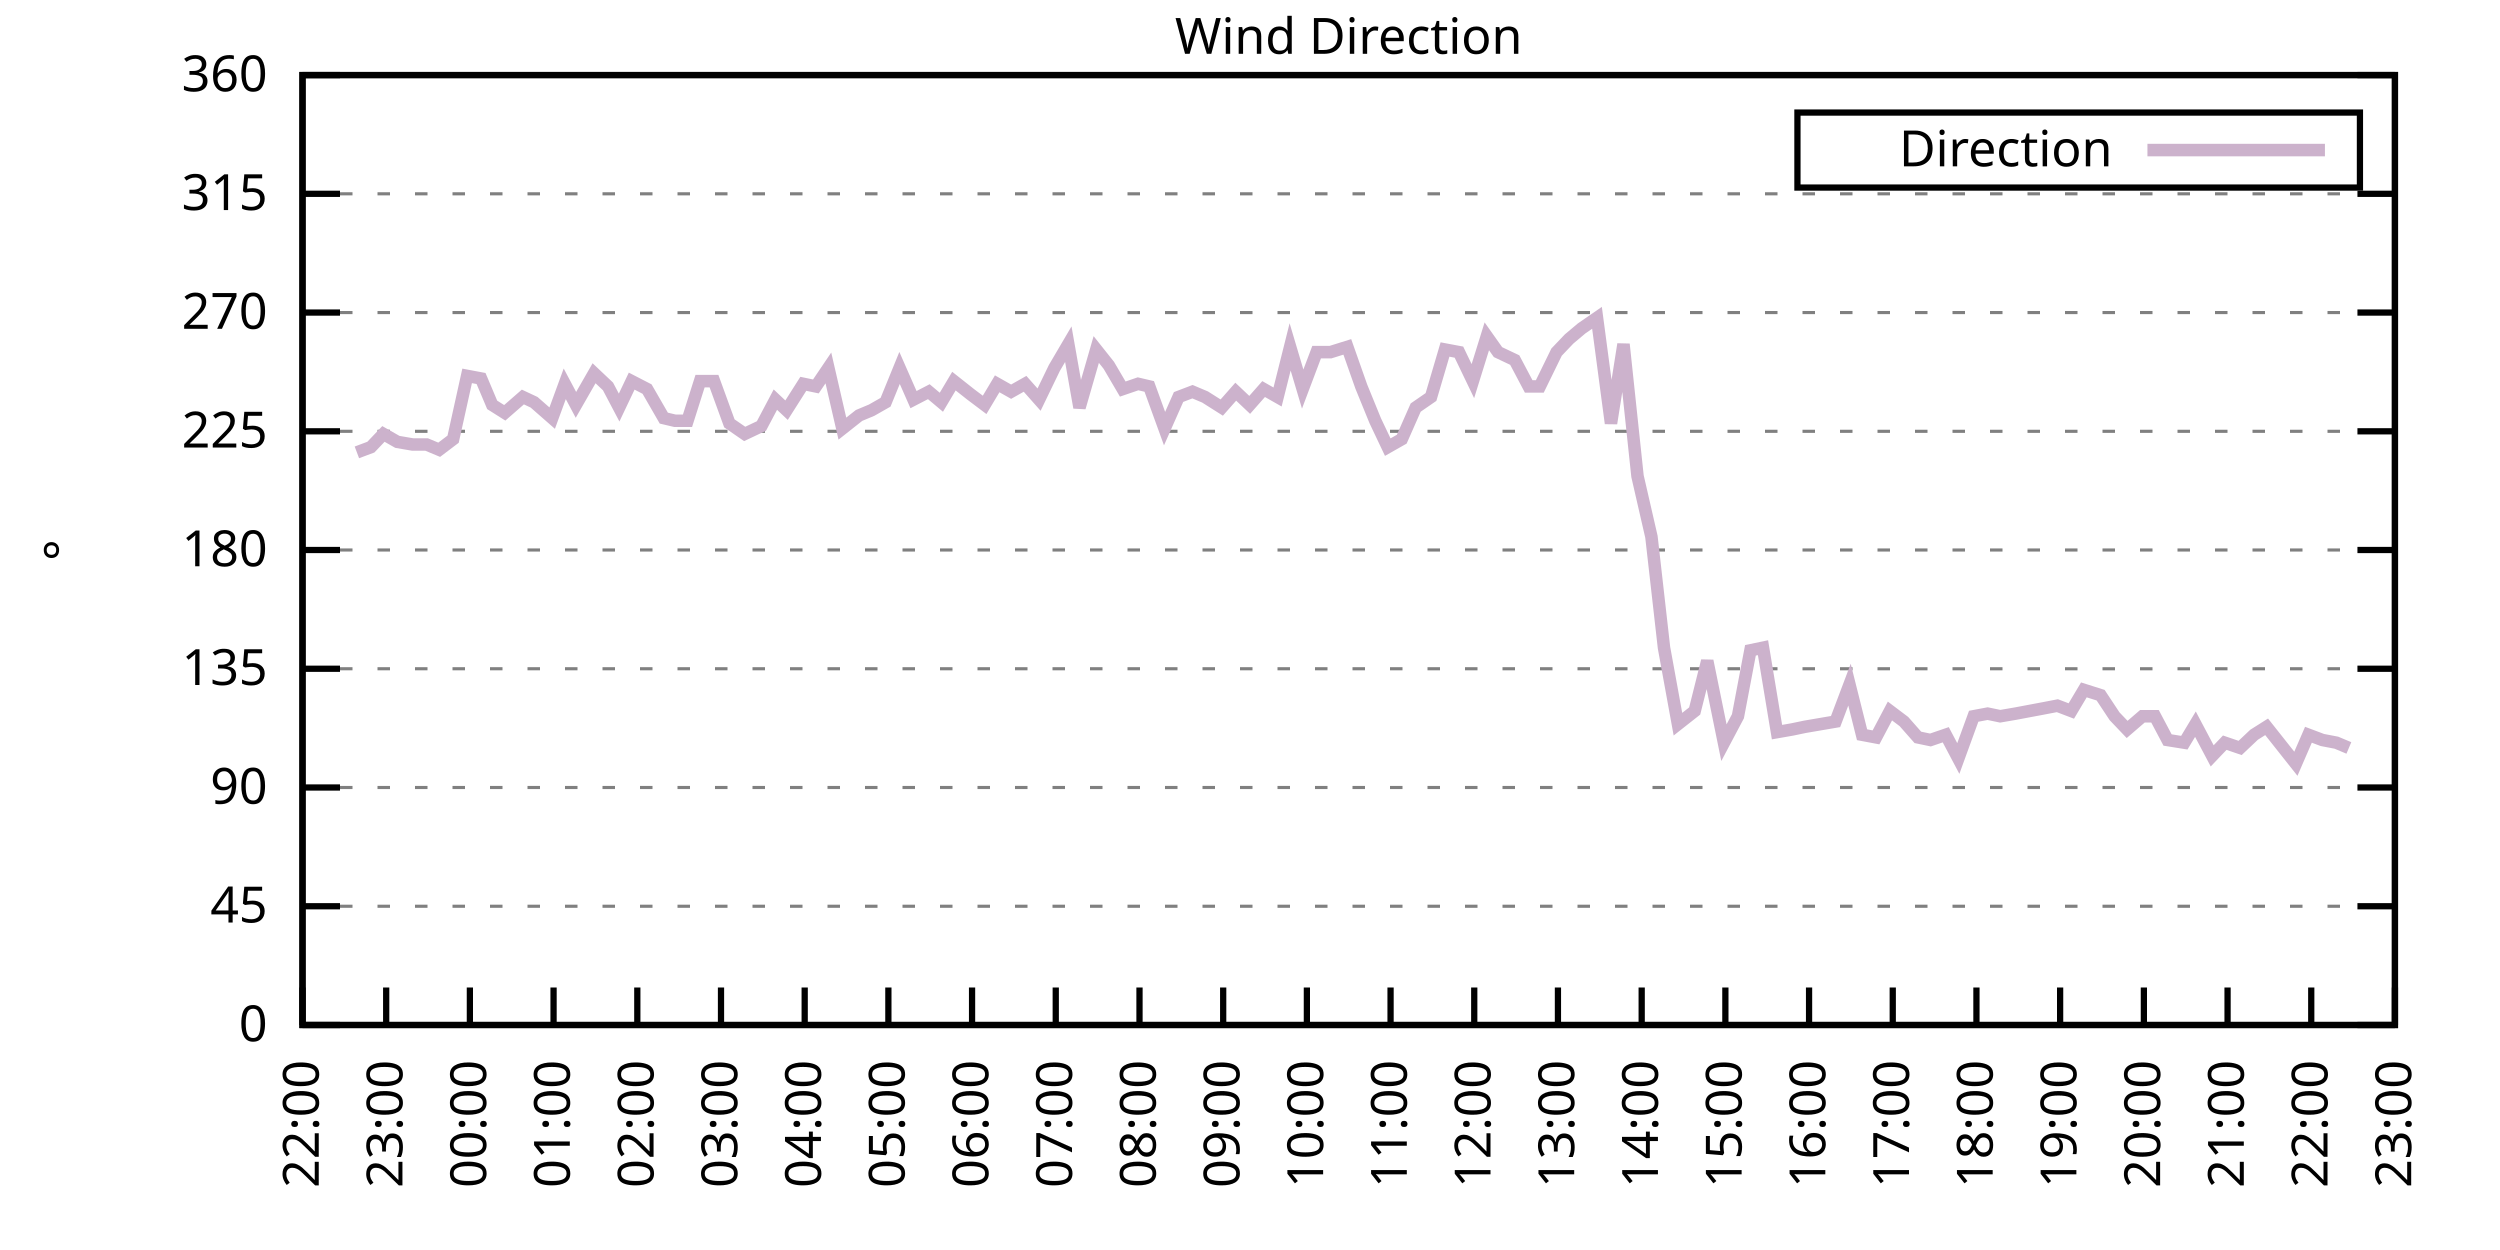
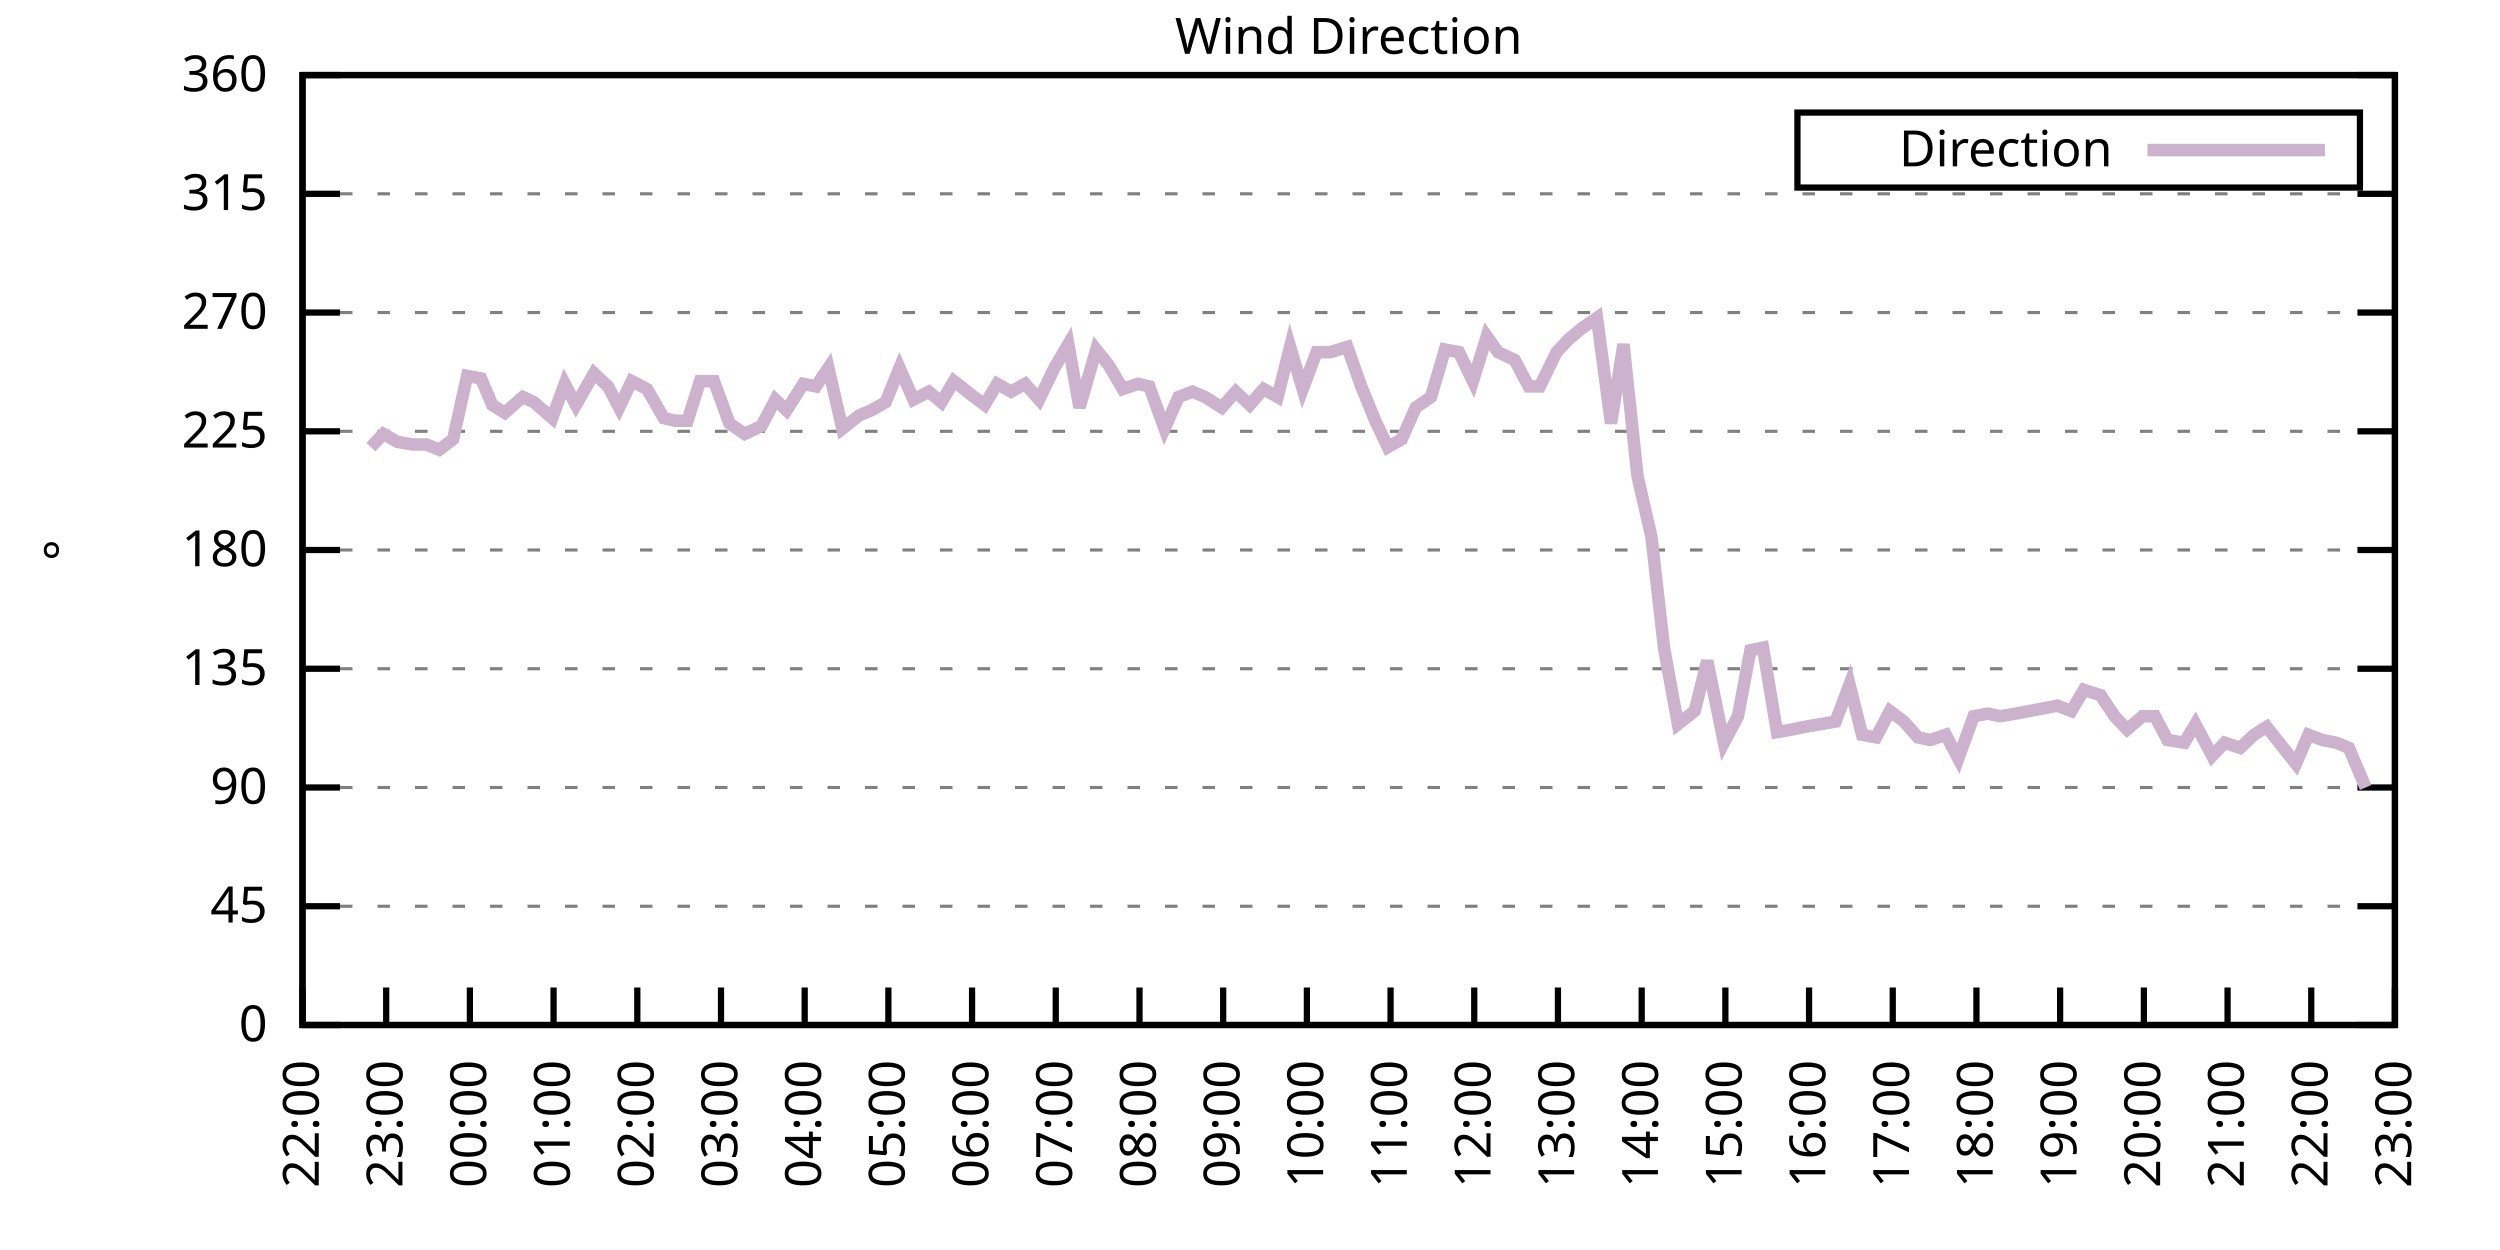
<svg xmlns="http://www.w3.org/2000/svg" xmlns:xlink="http://www.w3.org/1999/xlink" width="400" height="200" viewBox="0 0 400 200">
  <g id="gnuplot_canvas">
    <rect x="0" y="0" width="400" height="200" fill="none" />
    <defs>
      <circle id="gpDot" r="0.5" stroke-width="0.5" stroke="currentColor" />
      <path id="gpPt0" stroke-width="0.333" stroke="currentColor" d="M-1,0 h2 M0,-1 v2" />
      <path id="gpPt1" stroke-width="0.333" stroke="currentColor" d="M-1,-1 L1,1 M1,-1 L-1,1" />
      <path id="gpPt2" stroke-width="0.333" stroke="currentColor" d="M-1,0 L1,0 M0,-1 L0,1 M-1,-1 L1,1 M-1,1 L1,-1" />
      <rect id="gpPt3" stroke-width="0.333" stroke="currentColor" x="-1" y="-1" width="2" height="2" />
      <rect id="gpPt4" stroke-width="0.333" stroke="currentColor" fill="currentColor" x="-1" y="-1" width="2" height="2" />
      <circle id="gpPt5" stroke-width="0.333" stroke="currentColor" cx="0" cy="0" r="1" />
      <use xlink:href="#gpPt5" id="gpPt6" fill="currentColor" stroke="none" />
      <path id="gpPt7" stroke-width="0.333" stroke="currentColor" d="M0,-1.33 L-1.33,0.67 L1.33,0.67 z" />
      <use xlink:href="#gpPt7" id="gpPt8" fill="currentColor" stroke="none" />
      <use xlink:href="#gpPt7" id="gpPt9" stroke="currentColor" transform="rotate(180)" />
      <use xlink:href="#gpPt9" id="gpPt10" fill="currentColor" stroke="none" />
      <use xlink:href="#gpPt3" id="gpPt11" stroke="currentColor" transform="rotate(45)" />
      <use xlink:href="#gpPt11" id="gpPt12" fill="currentColor" stroke="none" />
      <path id="gpPt13" stroke-width="0.333" stroke="currentColor" d="M0,1.330 L1.265,0.411 L0.782,-1.067 L-0.782,-1.076 L-1.265,0.411 z" />
      <use xlink:href="#gpPt13" id="gpPt14" fill="currentColor" stroke="none" />
      <filter id="textbox" filterUnits="objectBoundingBox" x="0" y="0" height="1" width="1">
        <feFlood flood-color="white" flood-opacity="1" result="bgnd" />
        <feComposite in="SourceGraphic" in2="bgnd" operator="atop" />
      </filter>
      <filter id="greybox" filterUnits="objectBoundingBox" x="0" y="0" height="1" width="1">
        <feFlood flood-color="lightgrey" flood-opacity="1" result="grey" />
        <feComposite in="SourceGraphic" in2="grey" operator="atop" />
      </filter>
    </defs>
    <g fill="none" color="white" stroke="currentColor" stroke-width="1.00" stroke-linecap="butt" stroke-linejoin="miter">
</g>
    <g fill="none" color="black" stroke="currentColor" stroke-width="1.00" stroke-linecap="butt" stroke-linejoin="miter">
      <g stroke="none" shape-rendering="crispEdges">
        <polygon fill="rgb(255, 255, 255)" points="48.40,164.00 383.18,164.00 383.18,12.02 48.40,12.02 " />
      </g>
    </g>
    <g fill="none" color="black" stroke="currentColor" stroke-width="1.00" stroke-linecap="butt" stroke-linejoin="miter">
</g>
    <g fill="none" color="black" stroke="black" stroke-width="0.50" stroke-linecap="butt" stroke-linejoin="miter">
</g>
    <g fill="none" color="gray" stroke="currentColor" stroke-width="0.50" stroke-linecap="butt" stroke-linejoin="miter">
      <path stroke="gray" stroke-dasharray="2,4" class="gridline" d="M48.40,164.00 L383.19,164.00  " />
    </g>
    <g fill="none" color="gray" stroke="gray" stroke-width="1.00" stroke-linecap="butt" stroke-linejoin="miter">
</g>
    <g fill="none" color="black" stroke="currentColor" stroke-width="1.00" stroke-linecap="butt" stroke-linejoin="miter">
      <path stroke="black" d="M48.40,164.00 L54.40,164.00 M383.19,164.00 L377.19,164.00  " />
      <g transform="translate(42.80,166.60)" stroke="none" fill="black" font-family="Sans" font-size="8.00" text-anchor="end">
        <text>
          <tspan font-family="Sans"> 0</tspan>
        </text>
      </g>
    </g>
    <g fill="none" color="black" stroke="currentColor" stroke-width="1.00" stroke-linecap="butt" stroke-linejoin="miter">
</g>
    <g fill="none" color="black" stroke="black" stroke-width="0.50" stroke-linecap="butt" stroke-linejoin="miter">
</g>
    <g fill="none" color="gray" stroke="currentColor" stroke-width="0.50" stroke-linecap="butt" stroke-linejoin="miter">
      <path stroke="gray" stroke-dasharray="2,4" class="gridline" d="M48.40,145.00 L383.19,145.00  " />
    </g>
    <g fill="none" color="gray" stroke="gray" stroke-width="1.00" stroke-linecap="butt" stroke-linejoin="miter">
</g>
    <g fill="none" color="black" stroke="currentColor" stroke-width="1.00" stroke-linecap="butt" stroke-linejoin="miter">
      <path stroke="black" d="M48.40,145.00 L54.40,145.00 M383.19,145.00 L377.19,145.00  " />
      <g transform="translate(42.80,147.60)" stroke="none" fill="black" font-family="Sans" font-size="8.00" text-anchor="end">
        <text>
          <tspan font-family="Sans"> 45</tspan>
        </text>
      </g>
    </g>
    <g fill="none" color="black" stroke="currentColor" stroke-width="1.00" stroke-linecap="butt" stroke-linejoin="miter">
</g>
    <g fill="none" color="black" stroke="black" stroke-width="0.50" stroke-linecap="butt" stroke-linejoin="miter">
</g>
    <g fill="none" color="gray" stroke="currentColor" stroke-width="0.50" stroke-linecap="butt" stroke-linejoin="miter">
      <path stroke="gray" stroke-dasharray="2,4" class="gridline" d="M48.40,126.00 L383.19,126.00  " />
    </g>
    <g fill="none" color="gray" stroke="gray" stroke-width="1.00" stroke-linecap="butt" stroke-linejoin="miter">
</g>
    <g fill="none" color="black" stroke="currentColor" stroke-width="1.00" stroke-linecap="butt" stroke-linejoin="miter">
      <path stroke="black" d="M48.40,126.00 L54.40,126.00 M383.19,126.00 L377.19,126.00  " />
      <g transform="translate(42.80,128.60)" stroke="none" fill="black" font-family="Sans" font-size="8.00" text-anchor="end">
        <text>
          <tspan font-family="Sans"> 90</tspan>
        </text>
      </g>
    </g>
    <g fill="none" color="black" stroke="currentColor" stroke-width="1.00" stroke-linecap="butt" stroke-linejoin="miter">
</g>
    <g fill="none" color="black" stroke="black" stroke-width="0.50" stroke-linecap="butt" stroke-linejoin="miter">
</g>
    <g fill="none" color="gray" stroke="currentColor" stroke-width="0.50" stroke-linecap="butt" stroke-linejoin="miter">
      <path stroke="gray" stroke-dasharray="2,4" class="gridline" d="M48.40,107.00 L383.19,107.00  " />
    </g>
    <g fill="none" color="gray" stroke="gray" stroke-width="1.00" stroke-linecap="butt" stroke-linejoin="miter">
</g>
    <g fill="none" color="black" stroke="currentColor" stroke-width="1.00" stroke-linecap="butt" stroke-linejoin="miter">
      <path stroke="black" d="M48.40,107.00 L54.40,107.00 M383.19,107.00 L377.19,107.00  " />
      <g transform="translate(42.80,109.60)" stroke="none" fill="black" font-family="Sans" font-size="8.00" text-anchor="end">
        <text>
          <tspan font-family="Sans"> 135</tspan>
        </text>
      </g>
    </g>
    <g fill="none" color="black" stroke="currentColor" stroke-width="1.00" stroke-linecap="butt" stroke-linejoin="miter">
</g>
    <g fill="none" color="black" stroke="black" stroke-width="0.50" stroke-linecap="butt" stroke-linejoin="miter">
</g>
    <g fill="none" color="gray" stroke="currentColor" stroke-width="0.50" stroke-linecap="butt" stroke-linejoin="miter">
      <path stroke="gray" stroke-dasharray="2,4" class="gridline" d="M48.40,88.00 L383.19,88.00  " />
    </g>
    <g fill="none" color="gray" stroke="gray" stroke-width="1.00" stroke-linecap="butt" stroke-linejoin="miter">
</g>
    <g fill="none" color="black" stroke="currentColor" stroke-width="1.00" stroke-linecap="butt" stroke-linejoin="miter">
      <path stroke="black" d="M48.40,88.00 L54.40,88.00 M383.19,88.00 L377.19,88.00  " />
      <g transform="translate(42.80,90.60)" stroke="none" fill="black" font-family="Sans" font-size="8.00" text-anchor="end">
        <text>
          <tspan font-family="Sans"> 180</tspan>
        </text>
      </g>
    </g>
    <g fill="none" color="black" stroke="currentColor" stroke-width="1.00" stroke-linecap="butt" stroke-linejoin="miter">
</g>
    <g fill="none" color="black" stroke="black" stroke-width="0.50" stroke-linecap="butt" stroke-linejoin="miter">
</g>
    <g fill="none" color="gray" stroke="currentColor" stroke-width="0.50" stroke-linecap="butt" stroke-linejoin="miter">
      <path stroke="gray" stroke-dasharray="2,4" class="gridline" d="M48.40,69.01 L383.19,69.01  " />
    </g>
    <g fill="none" color="gray" stroke="gray" stroke-width="1.00" stroke-linecap="butt" stroke-linejoin="miter">
</g>
    <g fill="none" color="black" stroke="currentColor" stroke-width="1.00" stroke-linecap="butt" stroke-linejoin="miter">
      <path stroke="black" d="M48.40,69.01 L54.40,69.01 M383.19,69.01 L377.19,69.01  " />
      <g transform="translate(42.80,71.61)" stroke="none" fill="black" font-family="Sans" font-size="8.00" text-anchor="end">
        <text>
          <tspan font-family="Sans"> 225</tspan>
        </text>
      </g>
    </g>
    <g fill="none" color="black" stroke="currentColor" stroke-width="1.00" stroke-linecap="butt" stroke-linejoin="miter">
</g>
    <g fill="none" color="black" stroke="black" stroke-width="0.50" stroke-linecap="butt" stroke-linejoin="miter">
</g>
    <g fill="none" color="gray" stroke="currentColor" stroke-width="0.50" stroke-linecap="butt" stroke-linejoin="miter">
      <path stroke="gray" stroke-dasharray="2,4" class="gridline" d="M48.40,50.01 L383.19,50.01  " />
    </g>
    <g fill="none" color="gray" stroke="gray" stroke-width="1.00" stroke-linecap="butt" stroke-linejoin="miter">
</g>
    <g fill="none" color="black" stroke="currentColor" stroke-width="1.00" stroke-linecap="butt" stroke-linejoin="miter">
      <path stroke="black" d="M48.40,50.01 L54.40,50.01 M383.19,50.01 L377.19,50.01  " />
      <g transform="translate(42.80,52.61)" stroke="none" fill="black" font-family="Sans" font-size="8.00" text-anchor="end">
        <text>
          <tspan font-family="Sans"> 270</tspan>
        </text>
      </g>
    </g>
    <g fill="none" color="black" stroke="currentColor" stroke-width="1.00" stroke-linecap="butt" stroke-linejoin="miter">
</g>
    <g fill="none" color="black" stroke="black" stroke-width="0.50" stroke-linecap="butt" stroke-linejoin="miter">
</g>
    <g fill="none" color="gray" stroke="currentColor" stroke-width="0.50" stroke-linecap="butt" stroke-linejoin="miter">
      <path stroke="gray" stroke-dasharray="2,4" class="gridline" d="M48.40,31.01 L383.19,31.01  " />
    </g>
    <g fill="none" color="gray" stroke="gray" stroke-width="1.00" stroke-linecap="butt" stroke-linejoin="miter">
</g>
    <g fill="none" color="black" stroke="currentColor" stroke-width="1.00" stroke-linecap="butt" stroke-linejoin="miter">
      <path stroke="black" d="M48.40,31.01 L54.40,31.01 M383.19,31.01 L377.19,31.01  " />
      <g transform="translate(42.80,33.61)" stroke="none" fill="black" font-family="Sans" font-size="8.00" text-anchor="end">
        <text>
          <tspan font-family="Sans"> 315</tspan>
        </text>
      </g>
    </g>
    <g fill="none" color="black" stroke="currentColor" stroke-width="1.00" stroke-linecap="butt" stroke-linejoin="miter">
</g>
    <g fill="none" color="black" stroke="black" stroke-width="0.50" stroke-linecap="butt" stroke-linejoin="miter">
</g>
    <g fill="none" color="gray" stroke="currentColor" stroke-width="0.50" stroke-linecap="butt" stroke-linejoin="miter">
      <path stroke="gray" stroke-dasharray="2,4" class="gridline" d="M48.40,12.01 L383.19,12.01  " />
    </g>
    <g fill="none" color="gray" stroke="gray" stroke-width="1.00" stroke-linecap="butt" stroke-linejoin="miter">
</g>
    <g fill="none" color="black" stroke="currentColor" stroke-width="1.00" stroke-linecap="butt" stroke-linejoin="miter">
      <path stroke="black" d="M48.40,12.01 L54.40,12.01 M383.19,12.01 L377.19,12.01  " />
      <g transform="translate(42.80,14.61)" stroke="none" fill="black" font-family="Sans" font-size="8.00" text-anchor="end">
        <text>
          <tspan font-family="Sans"> 360</tspan>
        </text>
      </g>
    </g>
    <g fill="none" color="black" stroke="currentColor" stroke-width="1.00" stroke-linecap="butt" stroke-linejoin="miter">
      <path stroke="black" d="M48.40,164.00 L48.40,158.00  " />
      <g transform="translate(51.00,169.60) rotate(270.00)" stroke="none" fill="black" font-family="Sans" font-size="8.00" text-anchor="end">
        <text>
          <tspan font-family="Sans">22:00</tspan>
        </text>
      </g>
    </g>
    <g fill="none" color="black" stroke="currentColor" stroke-width="1.00" stroke-linecap="butt" stroke-linejoin="miter">
      <path stroke="black" d="M61.79,164.00 L61.79,158.00  " />
      <g transform="translate(64.39,169.60) rotate(270.00)" stroke="none" fill="black" font-family="Sans" font-size="8.00" text-anchor="end">
        <text>
          <tspan font-family="Sans">23:00</tspan>
        </text>
      </g>
    </g>
    <g fill="none" color="black" stroke="currentColor" stroke-width="1.00" stroke-linecap="butt" stroke-linejoin="miter">
      <path stroke="black" d="M75.18,164.00 L75.18,158.00  " />
      <g transform="translate(77.78,169.60) rotate(270.00)" stroke="none" fill="black" font-family="Sans" font-size="8.00" text-anchor="end">
        <text>
          <tspan font-family="Sans">00:00</tspan>
        </text>
      </g>
    </g>
    <g fill="none" color="black" stroke="currentColor" stroke-width="1.00" stroke-linecap="butt" stroke-linejoin="miter">
      <path stroke="black" d="M88.57,164.00 L88.57,158.00  " />
      <g transform="translate(91.17,169.60) rotate(270.00)" stroke="none" fill="black" font-family="Sans" font-size="8.00" text-anchor="end">
        <text>
          <tspan font-family="Sans">01:00</tspan>
        </text>
      </g>
    </g>
    <g fill="none" color="black" stroke="currentColor" stroke-width="1.00" stroke-linecap="butt" stroke-linejoin="miter">
      <path stroke="black" d="M101.97,164.00 L101.97,158.00  " />
      <g transform="translate(104.57,169.60) rotate(270.00)" stroke="none" fill="black" font-family="Sans" font-size="8.00" text-anchor="end">
        <text>
          <tspan font-family="Sans">02:00</tspan>
        </text>
      </g>
    </g>
    <g fill="none" color="black" stroke="currentColor" stroke-width="1.00" stroke-linecap="butt" stroke-linejoin="miter">
      <path stroke="black" d="M115.36,164.00 L115.36,158.00  " />
      <g transform="translate(117.96,169.60) rotate(270.00)" stroke="none" fill="black" font-family="Sans" font-size="8.00" text-anchor="end">
        <text>
          <tspan font-family="Sans">03:00</tspan>
        </text>
      </g>
    </g>
    <g fill="none" color="black" stroke="currentColor" stroke-width="1.00" stroke-linecap="butt" stroke-linejoin="miter">
      <path stroke="black" d="M128.75,164.00 L128.75,158.00  " />
      <g transform="translate(131.35,169.60) rotate(270.00)" stroke="none" fill="black" font-family="Sans" font-size="8.00" text-anchor="end">
        <text>
          <tspan font-family="Sans">04:00</tspan>
        </text>
      </g>
    </g>
    <g fill="none" color="black" stroke="currentColor" stroke-width="1.00" stroke-linecap="butt" stroke-linejoin="miter">
      <path stroke="black" d="M142.14,164.00 L142.14,158.00  " />
      <g transform="translate(144.74,169.60) rotate(270.00)" stroke="none" fill="black" font-family="Sans" font-size="8.00" text-anchor="end">
        <text>
          <tspan font-family="Sans">05:00</tspan>
        </text>
      </g>
    </g>
    <g fill="none" color="black" stroke="currentColor" stroke-width="1.00" stroke-linecap="butt" stroke-linejoin="miter">
      <path stroke="black" d="M155.53,164.00 L155.53,158.00  " />
      <g transform="translate(158.13,169.60) rotate(270.00)" stroke="none" fill="black" font-family="Sans" font-size="8.00" text-anchor="end">
        <text>
          <tspan font-family="Sans">06:00</tspan>
        </text>
      </g>
    </g>
    <g fill="none" color="black" stroke="currentColor" stroke-width="1.00" stroke-linecap="butt" stroke-linejoin="miter">
      <path stroke="black" d="M168.92,164.00 L168.92,158.00  " />
      <g transform="translate(171.52,169.60) rotate(270.00)" stroke="none" fill="black" font-family="Sans" font-size="8.00" text-anchor="end">
        <text>
          <tspan font-family="Sans">07:00</tspan>
        </text>
      </g>
    </g>
    <g fill="none" color="black" stroke="currentColor" stroke-width="1.00" stroke-linecap="butt" stroke-linejoin="miter">
      <path stroke="black" d="M182.32,164.00 L182.32,158.00  " />
      <g transform="translate(184.92,169.60) rotate(270.00)" stroke="none" fill="black" font-family="Sans" font-size="8.00" text-anchor="end">
        <text>
          <tspan font-family="Sans">08:00</tspan>
        </text>
      </g>
    </g>
    <g fill="none" color="black" stroke="currentColor" stroke-width="1.00" stroke-linecap="butt" stroke-linejoin="miter">
      <path stroke="black" d="M195.71,164.00 L195.71,158.00  " />
      <g transform="translate(198.31,169.60) rotate(270.00)" stroke="none" fill="black" font-family="Sans" font-size="8.00" text-anchor="end">
        <text>
          <tspan font-family="Sans">09:00</tspan>
        </text>
      </g>
    </g>
    <g fill="none" color="black" stroke="currentColor" stroke-width="1.00" stroke-linecap="butt" stroke-linejoin="miter">
      <path stroke="black" d="M209.10,164.00 L209.10,158.00  " />
      <g transform="translate(211.70,169.60) rotate(270.00)" stroke="none" fill="black" font-family="Sans" font-size="8.00" text-anchor="end">
        <text>
          <tspan font-family="Sans">10:00</tspan>
        </text>
      </g>
    </g>
    <g fill="none" color="black" stroke="currentColor" stroke-width="1.00" stroke-linecap="butt" stroke-linejoin="miter">
      <path stroke="black" d="M222.49,164.00 L222.49,158.00  " />
      <g transform="translate(225.09,169.60) rotate(270.00)" stroke="none" fill="black" font-family="Sans" font-size="8.00" text-anchor="end">
        <text>
          <tspan font-family="Sans">11:00</tspan>
        </text>
      </g>
    </g>
    <g fill="none" color="black" stroke="currentColor" stroke-width="1.00" stroke-linecap="butt" stroke-linejoin="miter">
      <path stroke="black" d="M235.88,164.00 L235.88,158.00  " />
      <g transform="translate(238.48,169.60) rotate(270.00)" stroke="none" fill="black" font-family="Sans" font-size="8.00" text-anchor="end">
        <text>
          <tspan font-family="Sans">12:00</tspan>
        </text>
      </g>
    </g>
    <g fill="none" color="black" stroke="currentColor" stroke-width="1.00" stroke-linecap="butt" stroke-linejoin="miter">
      <path stroke="black" d="M249.27,164.00 L249.27,158.00  " />
      <g transform="translate(251.87,169.60) rotate(270.00)" stroke="none" fill="black" font-family="Sans" font-size="8.00" text-anchor="end">
        <text>
          <tspan font-family="Sans">13:00</tspan>
        </text>
      </g>
    </g>
    <g fill="none" color="black" stroke="currentColor" stroke-width="1.00" stroke-linecap="butt" stroke-linejoin="miter">
      <path stroke="black" d="M262.67,164.00 L262.67,158.00  " />
      <g transform="translate(265.27,169.60) rotate(270.00)" stroke="none" fill="black" font-family="Sans" font-size="8.00" text-anchor="end">
        <text>
          <tspan font-family="Sans">14:00</tspan>
        </text>
      </g>
    </g>
    <g fill="none" color="black" stroke="currentColor" stroke-width="1.00" stroke-linecap="butt" stroke-linejoin="miter">
      <path stroke="black" d="M276.06,164.00 L276.06,158.00  " />
      <g transform="translate(278.66,169.60) rotate(270.00)" stroke="none" fill="black" font-family="Sans" font-size="8.00" text-anchor="end">
        <text>
          <tspan font-family="Sans">15:00</tspan>
        </text>
      </g>
    </g>
    <g fill="none" color="black" stroke="currentColor" stroke-width="1.00" stroke-linecap="butt" stroke-linejoin="miter">
      <path stroke="black" d="M289.45,164.00 L289.45,158.00  " />
      <g transform="translate(292.05,169.60) rotate(270.00)" stroke="none" fill="black" font-family="Sans" font-size="8.00" text-anchor="end">
        <text>
          <tspan font-family="Sans">16:00</tspan>
        </text>
      </g>
    </g>
    <g fill="none" color="black" stroke="currentColor" stroke-width="1.00" stroke-linecap="butt" stroke-linejoin="miter">
      <path stroke="black" d="M302.84,164.00 L302.84,158.00  " />
      <g transform="translate(305.44,169.60) rotate(270.00)" stroke="none" fill="black" font-family="Sans" font-size="8.00" text-anchor="end">
        <text>
          <tspan font-family="Sans">17:00</tspan>
        </text>
      </g>
    </g>
    <g fill="none" color="black" stroke="currentColor" stroke-width="1.00" stroke-linecap="butt" stroke-linejoin="miter">
      <path stroke="black" d="M316.23,164.00 L316.23,158.00  " />
      <g transform="translate(318.83,169.60) rotate(270.00)" stroke="none" fill="black" font-family="Sans" font-size="8.00" text-anchor="end">
        <text>
          <tspan font-family="Sans">18:00</tspan>
        </text>
      </g>
    </g>
    <g fill="none" color="black" stroke="currentColor" stroke-width="1.00" stroke-linecap="butt" stroke-linejoin="miter">
      <path stroke="black" d="M329.62,164.00 L329.62,158.00  " />
      <g transform="translate(332.22,169.60) rotate(270.00)" stroke="none" fill="black" font-family="Sans" font-size="8.00" text-anchor="end">
        <text>
          <tspan font-family="Sans">19:00</tspan>
        </text>
      </g>
    </g>
    <g fill="none" color="black" stroke="currentColor" stroke-width="1.00" stroke-linecap="butt" stroke-linejoin="miter">
      <path stroke="black" d="M343.02,164.00 L343.02,158.00  " />
      <g transform="translate(345.62,169.60) rotate(270.00)" stroke="none" fill="black" font-family="Sans" font-size="8.00" text-anchor="end">
        <text>
          <tspan font-family="Sans">20:00</tspan>
        </text>
      </g>
    </g>
    <g fill="none" color="black" stroke="currentColor" stroke-width="1.00" stroke-linecap="butt" stroke-linejoin="miter">
      <path stroke="black" d="M356.41,164.00 L356.41,158.00  " />
      <g transform="translate(359.01,169.60) rotate(270.00)" stroke="none" fill="black" font-family="Sans" font-size="8.00" text-anchor="end">
        <text>
          <tspan font-family="Sans">21:00</tspan>
        </text>
      </g>
    </g>
    <g fill="none" color="black" stroke="currentColor" stroke-width="1.00" stroke-linecap="butt" stroke-linejoin="miter">
      <path stroke="black" d="M369.80,164.00 L369.80,158.00  " />
      <g transform="translate(372.40,169.60) rotate(270.00)" stroke="none" fill="black" font-family="Sans" font-size="8.00" text-anchor="end">
        <text>
          <tspan font-family="Sans">22:00</tspan>
        </text>
      </g>
    </g>
    <g fill="none" color="black" stroke="currentColor" stroke-width="1.00" stroke-linecap="butt" stroke-linejoin="miter">
      <path stroke="black" d="M383.19,164.00 L383.19,158.00  " />
      <g transform="translate(385.79,169.60) rotate(270.00)" stroke="none" fill="black" font-family="Sans" font-size="8.00" text-anchor="end">
        <text>
          <tspan font-family="Sans">23:00</tspan>
        </text>
      </g>
    </g>
    <g fill="none" color="black" stroke="currentColor" stroke-width="1.00" stroke-linecap="butt" stroke-linejoin="miter">
</g>
    <g fill="none" color="black" stroke="currentColor" stroke-width="1.00" stroke-linecap="butt" stroke-linejoin="miter">
      <path stroke="black" d="M48.40,12.01 L48.40,164.00 L383.19,164.00 L383.19,12.01 L48.40,12.01 Z  " />
    </g>
    <g fill="none" color="black" stroke="currentColor" stroke-width="1.00" stroke-linecap="butt" stroke-linejoin="miter">
</g>
    <g fill="none" color="black" stroke="currentColor" stroke-width="1.00" stroke-linecap="butt" stroke-linejoin="miter">
      <path stroke="black" d="M287.59,30.01 L287.59,18.01 L377.59,18.01 L377.59,30.01 L287.59,30.01 Z  " />
    </g>
    <g id="Wind_direction_plot_1">
      <g fill="none" color="white" stroke="black" stroke-width="2.00" stroke-linecap="butt" stroke-linejoin="miter">
</g>
      <g fill="none" color="black" stroke="currentColor" stroke-width="2.00" stroke-linecap="butt" stroke-linejoin="miter">
        <g transform="translate(337.99,26.61)" stroke="none" fill="black" font-family="Sans" font-size="8.00" text-anchor="end">
          <text>
            <tspan font-family="Sans">Direction</tspan>
          </text>
        </g>
      </g>
      <g fill="none" color="black" stroke="currentColor" stroke-width="2.00" stroke-linecap="butt" stroke-linejoin="miter">
-         <path stroke="rgb(204, 178, 204)" d="M343.59,24.01 L371.99,24.01 M57.10,72.38 L59.34,71.54 L61.35,69.43 L63.58,70.70 L66.03,71.12 L68.26,71.12   L70.27,71.96 L72.50,70.27 L74.74,60.14 L76.97,60.56 L78.75,64.78 L80.76,66.05 L83.66,63.52 L85.45,64.36   L88.35,66.90 L90.36,61.41 L92.15,64.78 L95.05,59.72 L97.28,61.83 L99.06,65.21 L101.07,60.98 L103.53,62.25   L106.21,66.90 L107.99,67.32 L110.00,67.32 L112.01,60.98 L114.24,60.98 L116.70,67.74 L119.15,69.43 L121.83,68.16   L124.06,63.94 L125.85,65.63 L128.53,61.41 L130.54,61.83 L132.54,58.87 L134.78,68.58 L137.45,66.47 L139.46,65.63   L141.69,64.36 L143.93,58.87 L146.16,63.94 L148.61,62.67 L150.62,64.36 L152.63,60.98 L155.31,63.10 L157.54,64.78   L159.55,61.41 L161.78,62.67 L164.01,61.41 L166.25,63.94 L168.70,58.87 L170.93,55.07 L172.72,65.21 L175.40,55.92   L177.41,58.45 L179.64,62.25 L182.09,61.41 L183.88,61.83 L186.33,68.58 L188.57,63.52 L190.80,62.67 L192.81,63.52   L195.48,65.21 L197.72,62.67 L199.95,64.78 L202.18,62.25 L204.41,63.52 L206.42,55.50 L208.43,62.25 L210.66,56.34   L212.89,56.34 L215.57,55.50 L217.80,61.83 L220.04,67.32 L222.04,71.54 L224.28,70.27 L226.51,65.21 L228.96,63.52   L231.20,55.92 L233.43,56.34 L235.66,60.98 L237.89,53.81 L239.68,56.34 L242.36,57.61 L244.59,61.83 L246.37,61.83   L249.05,56.34 L251.06,54.23 L253.07,52.54 L255.52,50.85 L257.76,67.74 L259.76,55.07 L262.00,76.18 L264.23,85.89   L266.24,103.63 L268.47,115.87 L271.15,113.76 L273.16,105.74 L275.83,118.83 L278.07,114.60 L280.07,104.05 L282.08,103.63   L284.32,117.14 L286.77,116.71 L288.78,116.29 L291.23,115.87 L293.69,115.45 L295.92,109.54 L297.93,117.56 L300.16,117.98   L302.39,113.76 L304.63,115.45 L306.86,117.98 L308.87,118.40 L311.32,117.56 L313.33,121.36 L315.79,114.60 L318.02,114.18   L320.03,114.60 L322.48,114.18 L324.71,113.76 L326.95,113.34 L329.18,112.91 L331.41,113.76 L333.42,110.38 L336.10,111.23   L338.33,114.60 L340.34,116.71 L342.79,114.60 L344.80,114.60 L346.81,118.40 L349.49,118.83 L351.27,115.87 L353.95,120.94   L355.96,118.83 L358.42,119.67 L360.65,117.56 L362.66,116.29 L367.34,122.20 L369.35,117.56 L371.58,118.40 L373.82,118.83   L375.82,119.67  " />
+         <path stroke="rgb(204, 178, 204)" d="M343.59,24.01 L371.99,24.01 M59.34,71.54 L61.35,69.43 L63.58,70.70 L66.03,71.12 L68.26,71.12 L70.27,71.96   L72.50,70.27 L74.74,60.14 L76.97,60.56 L78.75,64.78 L80.76,66.05 L83.66,63.52 L85.45,64.36 L88.35,66.90   L90.36,61.41 L92.15,64.78 L95.05,59.72 L97.28,61.83 L99.06,65.21 L101.07,60.98 L103.53,62.25 L106.21,66.90   L107.99,67.32 L110.00,67.32 L112.01,60.98 L114.24,60.98 L116.70,67.74 L119.15,69.43 L121.83,68.16 L124.06,63.94   L125.85,65.63 L128.53,61.41 L130.54,61.83 L132.54,58.87 L134.78,68.58 L137.45,66.47 L139.46,65.63 L141.69,64.36   L143.93,58.87 L146.16,63.94 L148.61,62.67 L150.62,64.36 L152.63,60.98 L155.31,63.10 L157.54,64.78 L159.55,61.41   L161.78,62.67 L164.01,61.41 L166.25,63.94 L168.70,58.87 L170.93,55.07 L172.72,65.21 L175.40,55.92 L177.41,58.45   L179.64,62.25 L182.09,61.41 L183.88,61.83 L186.33,68.58 L188.57,63.52 L190.80,62.67 L192.81,63.52 L195.48,65.21   L197.72,62.67 L199.95,64.78 L202.18,62.25 L204.41,63.52 L206.42,55.50 L208.43,62.25 L210.66,56.34 L212.89,56.34   L215.57,55.50 L217.80,61.83 L220.04,67.32 L222.04,71.54 L224.28,70.27 L226.51,65.21 L228.96,63.52 L231.20,55.92   L233.43,56.34 L235.66,60.98 L237.89,53.81 L239.68,56.34 L242.36,57.61 L244.59,61.83 L246.37,61.83 L249.05,56.34   L251.06,54.23 L253.07,52.54 L255.52,50.85 L257.76,67.74 L259.76,55.07 L262.00,76.18 L264.23,85.89 L266.24,103.63   L268.47,115.87 L271.15,113.76 L273.16,105.74 L275.83,118.83 L278.07,114.60 L280.07,104.05 L282.08,103.63 L284.32,117.14   L286.77,116.71 L288.78,116.29 L291.23,115.87 L293.69,115.45 L295.92,109.54 L297.93,117.56 L300.16,117.98 L302.39,113.76   L304.63,115.45 L306.86,117.98 L308.87,118.40 L311.32,117.56 L313.33,121.36 L315.79,114.60 L318.02,114.18 L320.03,114.60   L322.48,114.18 L324.71,113.76 L326.95,113.34 L329.18,112.91 L331.41,113.76 L333.42,110.38 L336.10,111.23 L338.33,114.60   L340.34,116.71 L342.79,114.60 L344.80,114.60 L346.81,118.40 L349.49,118.83 L351.27,115.87 L353.95,120.94 L355.96,118.83   L358.42,119.67 L360.65,117.56 L362.66,116.29 L367.34,122.20 L369.35,117.56 L371.58,118.40 L373.82,118.83 L375.82,119.67   L378.50,126.00  " />
      </g>
    </g>
    <g fill="none" color="black" stroke="currentColor" stroke-width="2.00" stroke-linecap="butt" stroke-linejoin="miter">
</g>
    <g fill="none" color="black" stroke="black" stroke-width="1.00" stroke-linecap="butt" stroke-linejoin="miter">
</g>
    <g fill="none" color="black" stroke="currentColor" stroke-width="1.00" stroke-linecap="butt" stroke-linejoin="miter">
      <path stroke="black" d="M48.40,12.01 L48.40,164.00 L383.19,164.00 L383.19,12.01 L48.40,12.01 Z  " />
      <g transform="translate(12.80,88.01) rotate(270.00)" stroke="none" fill="black" font-family="Sans" font-size="8.00" text-anchor="middle">
        <text>
          <tspan font-family="Sans">°</tspan>
        </text>
      </g>
    </g>
    <g fill="none" color="black" stroke="currentColor" stroke-width="1.00" stroke-linecap="butt" stroke-linejoin="miter">
</g>
    <g fill="none" color="black" stroke="currentColor" stroke-width="1.00" stroke-linecap="butt" stroke-linejoin="miter">
      <g transform="translate(215.79,8.61)" stroke="none" fill="black" font-family="Sans" font-size="8.00" text-anchor="middle">
        <text>
          <tspan font-family="Sans">Wind Direction</tspan>
        </text>
      </g>
    </g>
    <g fill="none" color="black" stroke="currentColor" stroke-width="1.00" stroke-linecap="butt" stroke-linejoin="miter">
</g>
  </g>
</svg>
